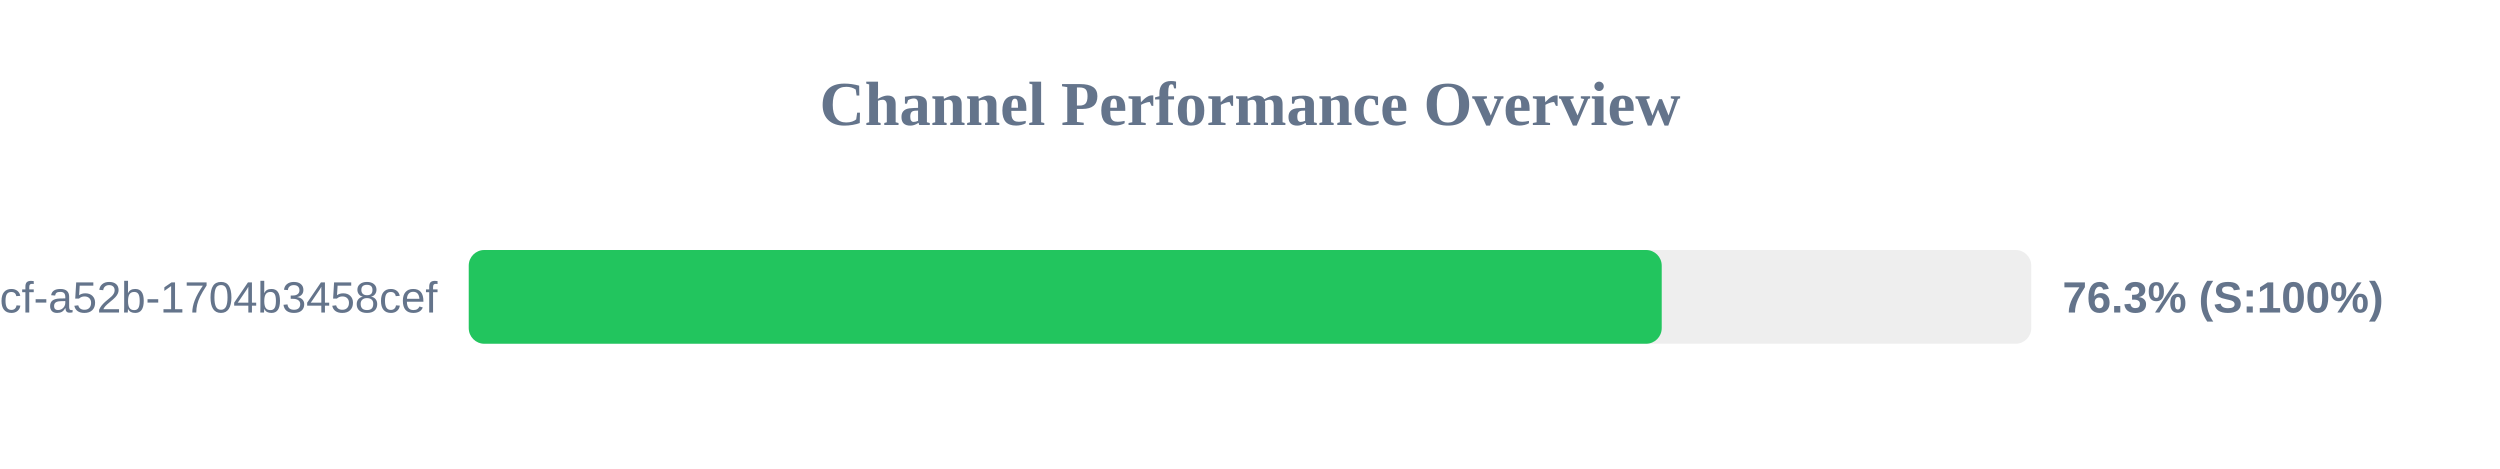
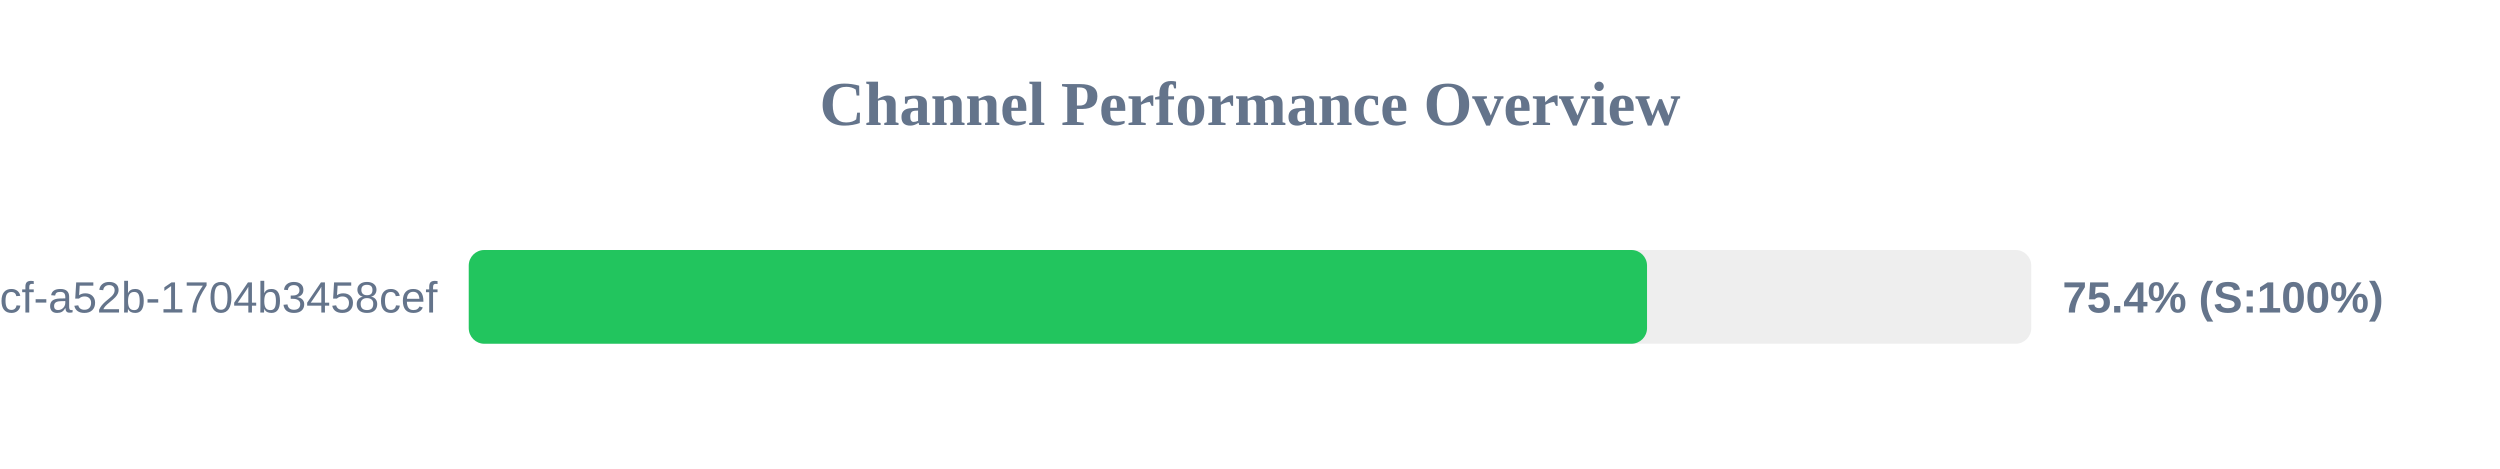
<svg xmlns="http://www.w3.org/2000/svg" width="800" height="150" version="1.1">
  <style>
        .row { font: 14px Arial; fill: #64748b; }
        .score { font: bold 14px Arial; fill: #64748b; }
    </style>
  <text x="400" y="40" text-anchor="middle" font-size="20px" font-weight="bold" fill="#64748b">Channel Performance Overview</text>
  <rect x="150" y="80" width="500" height="30" fill="#eee" rx="5" />
-   <rect x="150" y="80" width="381.75" height="30" fill="#22c55e" rx="5" />
+   <rect x="150" y="80" width="377.05" height="30" fill="#22c55e" rx="5" />
  <text x="140" y="100" text-anchor="end" class="row">?uuid=0cb527d9-6117-4bcf-a52b-1704b3458cef</text>
-   <text x="660" y="100" text-anchor="start" class="score">76.3% (S:100%)</text>
+   <text x="660" y="100" text-anchor="start" class="score">75.4% (S:100%)</text>
</svg>
